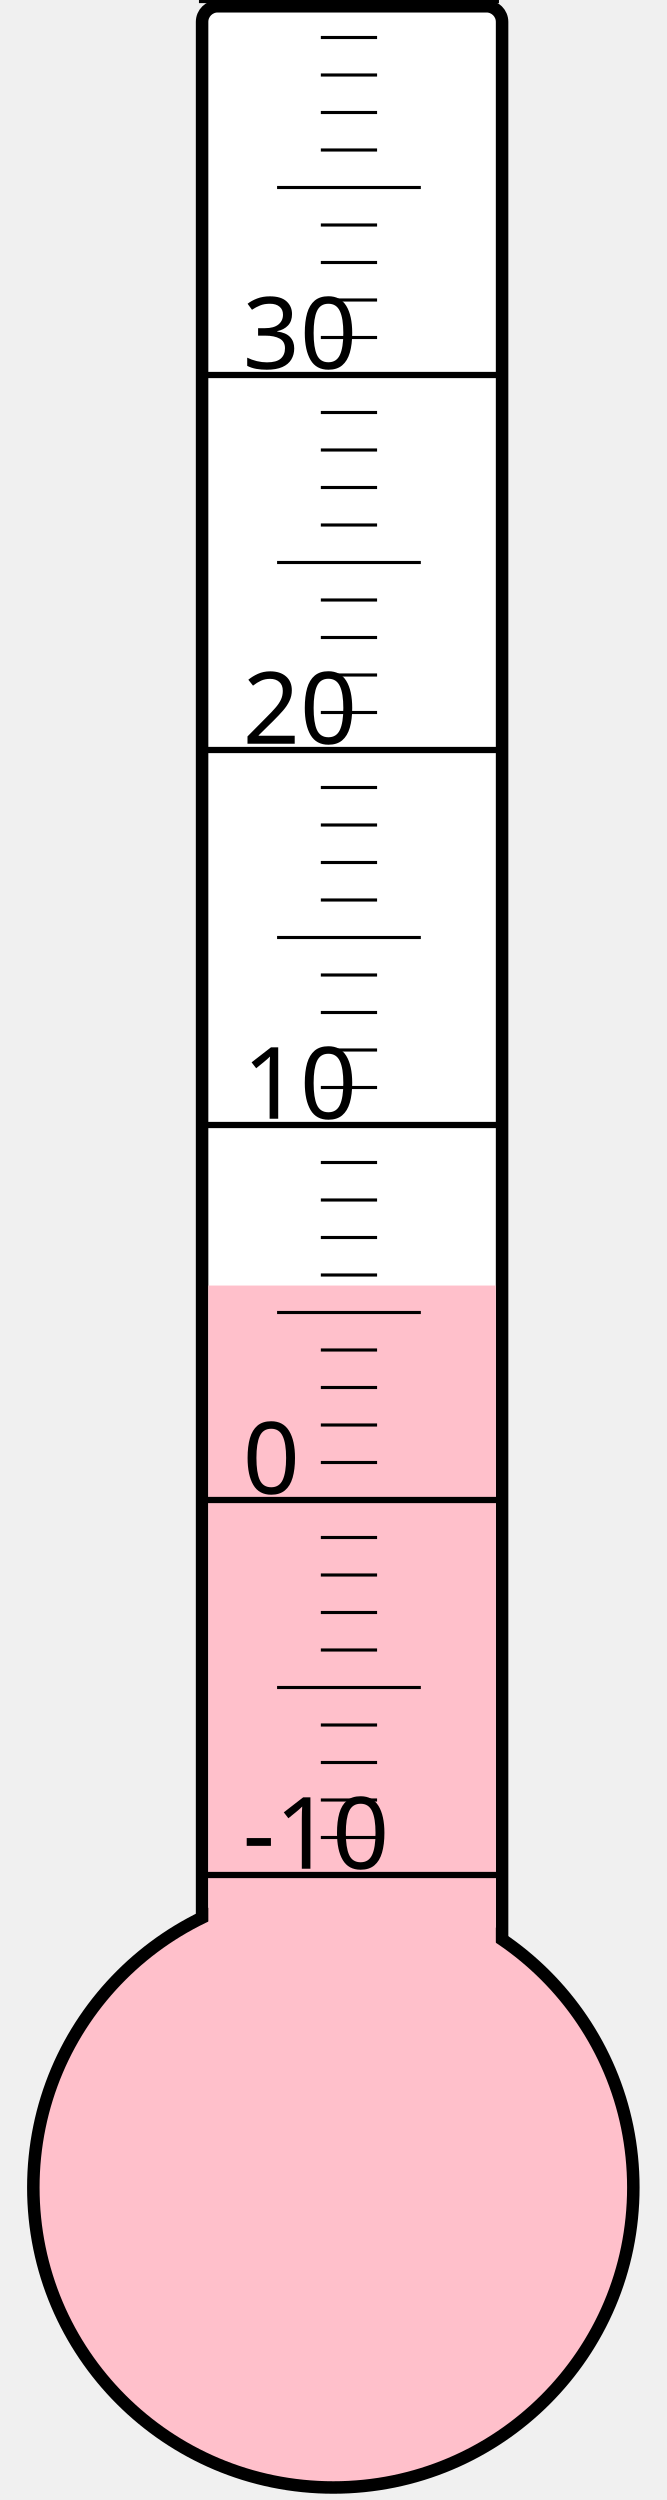
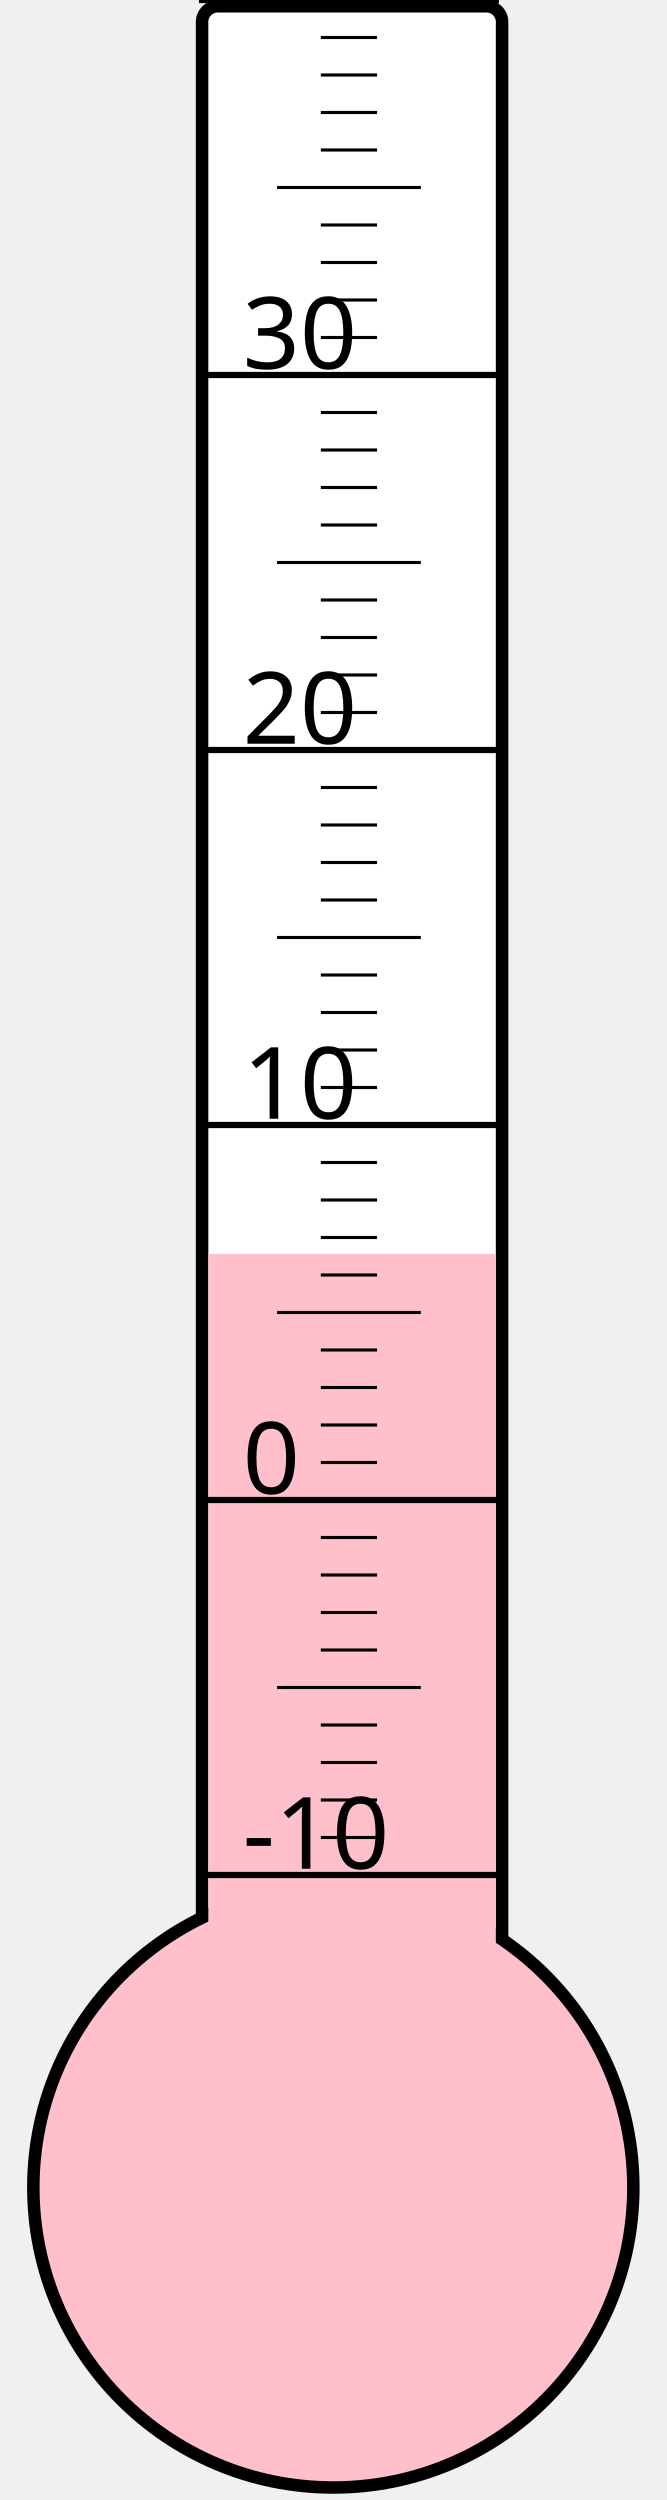
<svg xmlns="http://www.w3.org/2000/svg" width="40px" height="150px" viewBox="0 0 200 800">
  <rect width="200" height="800" x="0" y="0" style="fill: #ffffeb; fill-opacity: 0;" />
  <rect width="96" height="680" x="58" y="2" rx="5" ry="5" style="fill: white; fill-opacity: 1; stroke: black; stroke-width: 4;" />
  <circle cx="100" cy="700" r="96" style="fill: pink; stroke: black; stroke-width: 4;" />
-   <rect width="92" height="288.625" x="60" y="411.375" style="fill: pink; fill-opacity: 1; stroke-width: 0;" />
+   <rect width="92" height="298.75" x="60" y="401.25" style="fill: pink; fill-opacity: 1; stroke-width: 0;" />
  <text x="71" y="598" style="font-family: sans-serif; font-size: 24pt;">-10</text>
  <text x="71" y="478" style="font-family: sans-serif; font-size: 24pt;">0</text>
  <text x="71" y="358" style="font-family: sans-serif; font-size: 24pt;">10</text>
  <text x="71" y="238" style="font-family: sans-serif; font-size: 24pt;">20</text>
  <text x="71" y="118" style="font-family: sans-serif; font-size: 24pt;">30</text>
  <g style="stroke: black;">
    <line x1="57" y1="600" x2="153" y2="600" style="stroke-width: 2;" />
    <line x1="96" y1="588" x2="114" y2="588" style="stroke-width: 1;" />
    <line x1="96" y1="576" x2="114" y2="576" style="stroke-width: 1;" />
    <line x1="96" y1="564" x2="114" y2="564" style="stroke-width: 1;" />
    <line x1="96" y1="552" x2="114" y2="552" style="stroke-width: 1;" />
    <line x1="82" y1="540" x2="128" y2="540" style="stroke-width: 1;" />
    <line x1="96" y1="528" x2="114" y2="528" style="stroke-width: 1;" />
    <line x1="96" y1="516" x2="114" y2="516" style="stroke-width: 1;" />
    <line x1="96" y1="504" x2="114" y2="504" style="stroke-width: 1;" />
    <line x1="96" y1="492" x2="114" y2="492" style="stroke-width: 1;" />
    <line x1="57" y1="480" x2="153" y2="480" style="stroke-width: 2;" />
    <line x1="96" y1="468" x2="114" y2="468" style="stroke-width: 1;" />
    <line x1="96" y1="456" x2="114" y2="456" style="stroke-width: 1;" />
    <line x1="96" y1="444" x2="114" y2="444" style="stroke-width: 1;" />
    <line x1="96" y1="432" x2="114" y2="432" style="stroke-width: 1;" />
    <line x1="82" y1="420" x2="128" y2="420" style="stroke-width: 1;" />
    <line x1="96" y1="408" x2="114" y2="408" style="stroke-width: 1;" />
    <line x1="96" y1="396" x2="114" y2="396" style="stroke-width: 1;" />
    <line x1="96" y1="384" x2="114" y2="384" style="stroke-width: 1;" />
    <line x1="96" y1="372" x2="114" y2="372" style="stroke-width: 1;" />
    <line x1="57" y1="360" x2="153" y2="360" style="stroke-width: 2;" />
    <line x1="96" y1="348" x2="114" y2="348" style="stroke-width: 1;" />
    <line x1="96" y1="336" x2="114" y2="336" style="stroke-width: 1;" />
    <line x1="96" y1="324" x2="114" y2="324" style="stroke-width: 1;" />
    <line x1="96" y1="312" x2="114" y2="312" style="stroke-width: 1;" />
    <line x1="82" y1="300" x2="128" y2="300" style="stroke-width: 1;" />
    <line x1="96" y1="288" x2="114" y2="288" style="stroke-width: 1;" />
    <line x1="96" y1="276" x2="114" y2="276" style="stroke-width: 1;" />
    <line x1="96" y1="264" x2="114" y2="264" style="stroke-width: 1;" />
    <line x1="96" y1="252" x2="114" y2="252" style="stroke-width: 1;" />
    <line x1="57" y1="240" x2="153" y2="240" style="stroke-width: 2;" />
    <line x1="96" y1="228" x2="114" y2="228" style="stroke-width: 1;" />
    <line x1="96" y1="216" x2="114" y2="216" style="stroke-width: 1;" />
    <line x1="96" y1="204" x2="114" y2="204" style="stroke-width: 1;" />
    <line x1="96" y1="192" x2="114" y2="192" style="stroke-width: 1;" />
    <line x1="82" y1="180" x2="128" y2="180" style="stroke-width: 1;" />
    <line x1="96" y1="168" x2="114" y2="168" style="stroke-width: 1;" />
    <line x1="96" y1="156" x2="114" y2="156" style="stroke-width: 1;" />
    <line x1="96" y1="144" x2="114" y2="144" style="stroke-width: 1;" />
    <line x1="96" y1="132" x2="114" y2="132" style="stroke-width: 1;" />
    <line x1="57" y1="120" x2="153" y2="120" style="stroke-width: 2;" />
    <line x1="96" y1="108" x2="114" y2="108" style="stroke-width: 1;" />
    <line x1="96" y1="96" x2="114" y2="96" style="stroke-width: 1;" />
    <line x1="96" y1="84" x2="114" y2="84" style="stroke-width: 1;" />
    <line x1="96" y1="72" x2="114" y2="72" style="stroke-width: 1;" />
    <line x1="82" y1="60" x2="128" y2="60" style="stroke-width: 1;" />
    <line x1="96" y1="48" x2="114" y2="48" style="stroke-width: 1;" />
    <line x1="96" y1="36" x2="114" y2="36" style="stroke-width: 1;" />
    <line x1="96" y1="24" x2="114" y2="24" style="stroke-width: 1;" />
    <line x1="96" y1="12" x2="114" y2="12" style="stroke-width: 1;" />
    <line x1="57" y1="0" x2="153" y2="0" style="stroke-width: 2;" />
  </g>
</svg>
